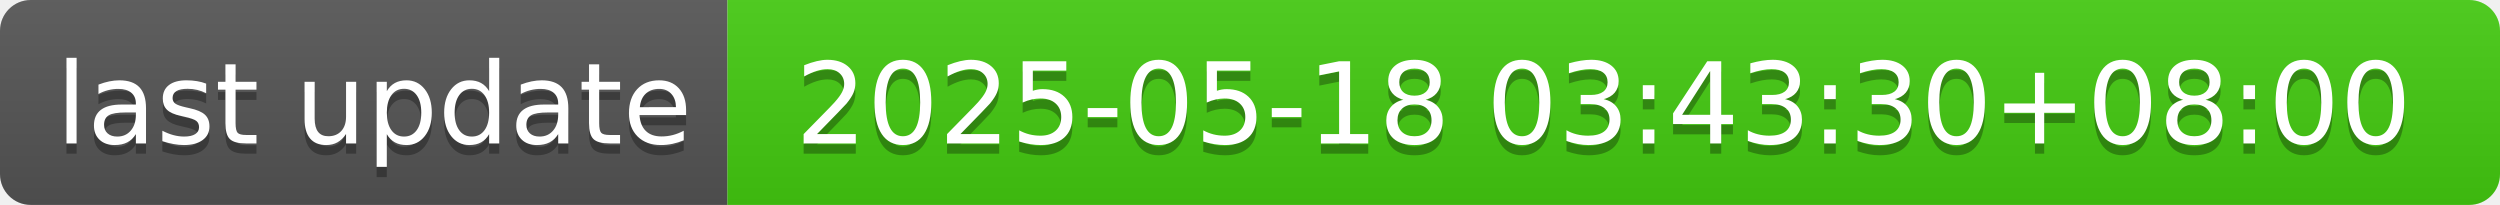
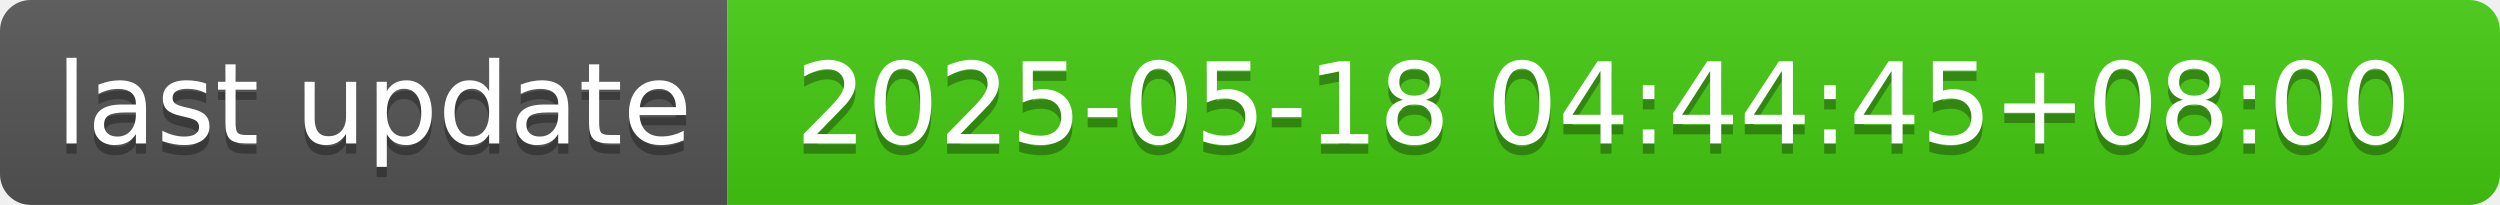
- <svg xmlns="http://www.w3.org/2000/svg" width="244" height="20" role="img" aria-label="last update: 2025-05-18 03:43:30+08:00">
+ <svg xmlns="http://www.w3.org/2000/svg" width="244" height="20" role="img" aria-label="last update: 2025-05-18 04:44:45+08:00">
  <linearGradient id="s" x2="0" y2="100%">
    <stop offset="0" stop-color="#bbb" stop-opacity=".1" />
    <stop offset="1" stop-opacity=".1" />
  </linearGradient>
  <clipPath id="r">
    <rect width="244" height="20" rx="3" fill="#fff" />
  </clipPath>
  <g clip-path="url(#r)">
    <rect width="71" height="20" fill="#555" />
    <rect x="71" width="173" height="20" fill="#4c1" />
    <rect width="244" height="20" fill="url(#s)" />
  </g>
  <g fill="#fff" text-anchor="middle" font-family="Verdana,Geneva,DejaVu Sans,sans-serif" text-rendering="geometricPrecision" font-size="110">
    <text aria-hidden="true" x="365" y="150" fill="#010101" fill-opacity=".3" transform="scale(.1)" textLength="610">last update</text>
    <text x="365" y="140" transform="scale(.1)" fill="#fff" textLength="610">last update</text>
-     <text aria-hidden="true" x="1565" y="150" fill="#010101" fill-opacity=".3" transform="scale(.1)" textLength="1630">2025-05-18 03:43:30+08:00</text>
-     <text x="1565" y="140" transform="scale(.1)" fill="#fff" textLength="1630">2025-05-18 03:43:30+08:00</text>
+     <text aria-hidden="true" x="1565" y="150" fill="#010101" fill-opacity=".3" transform="scale(.1)" textLength="1630">2025-05-18 04:44:45+08:00</text>
+     <text x="1565" y="140" transform="scale(.1)" fill="#fff" textLength="1630">2025-05-18 04:44:45+08:00</text>
  </g>
</svg>
